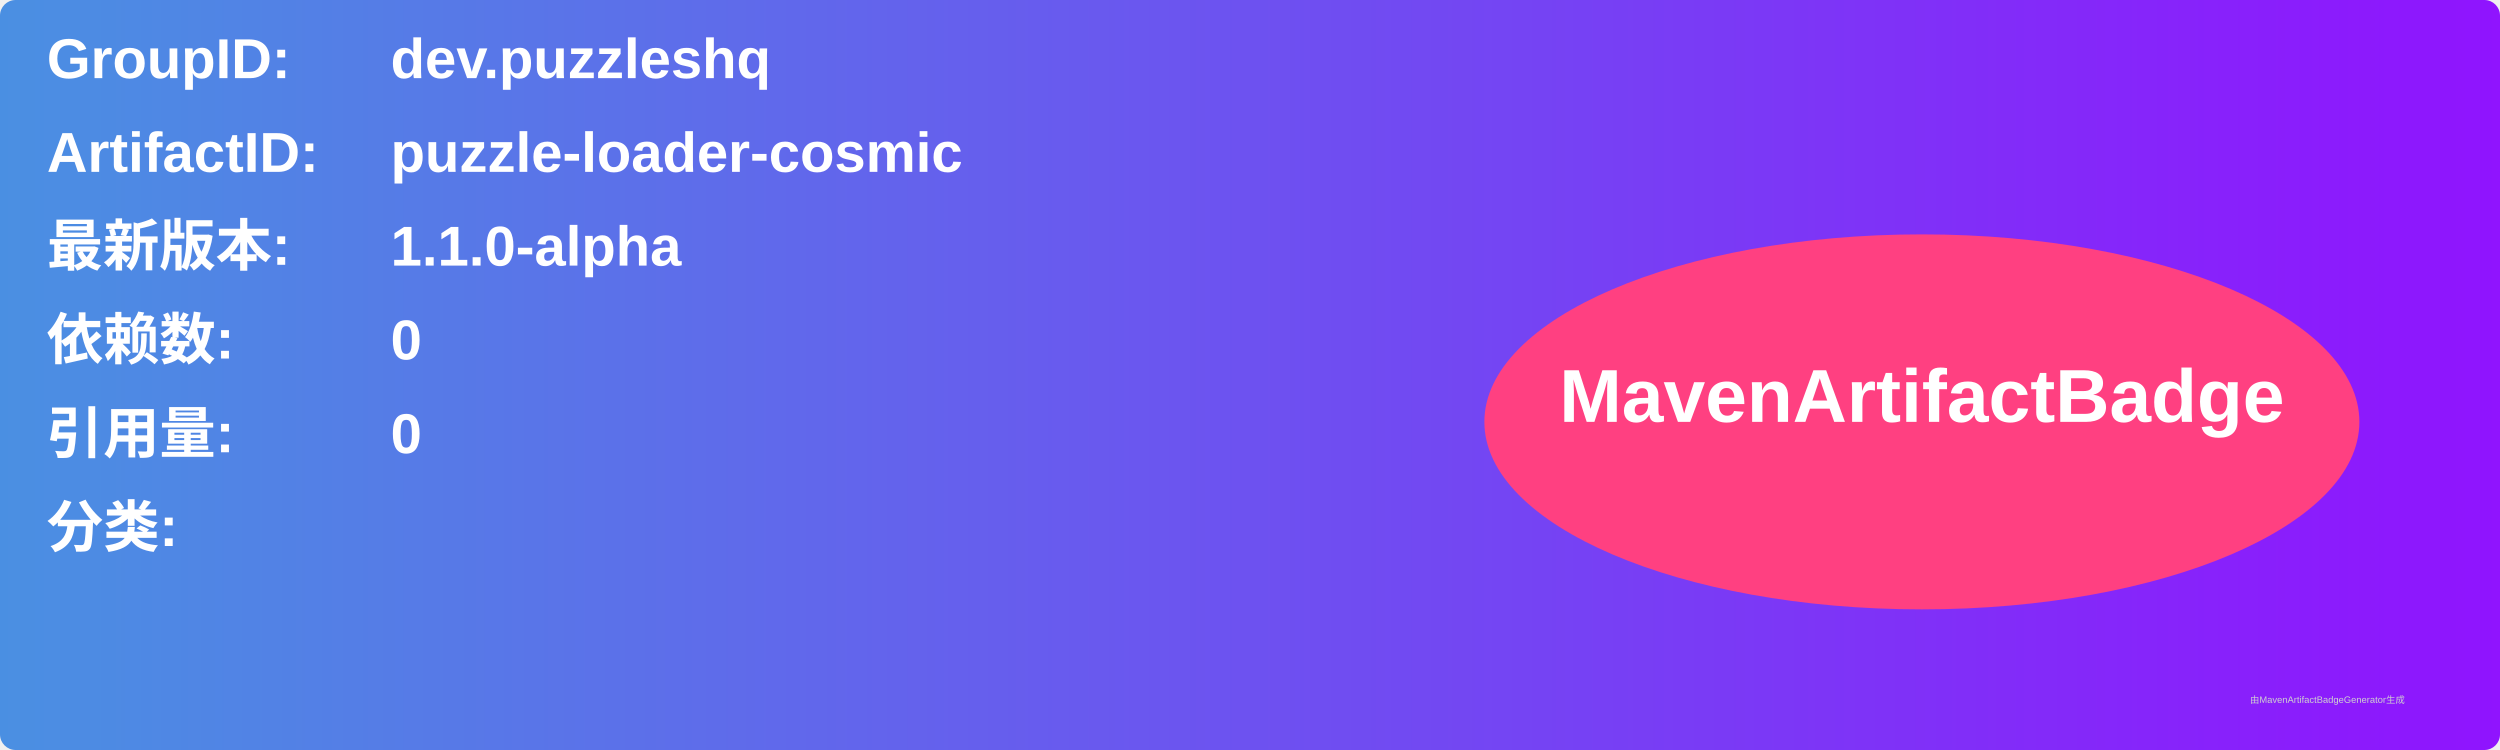
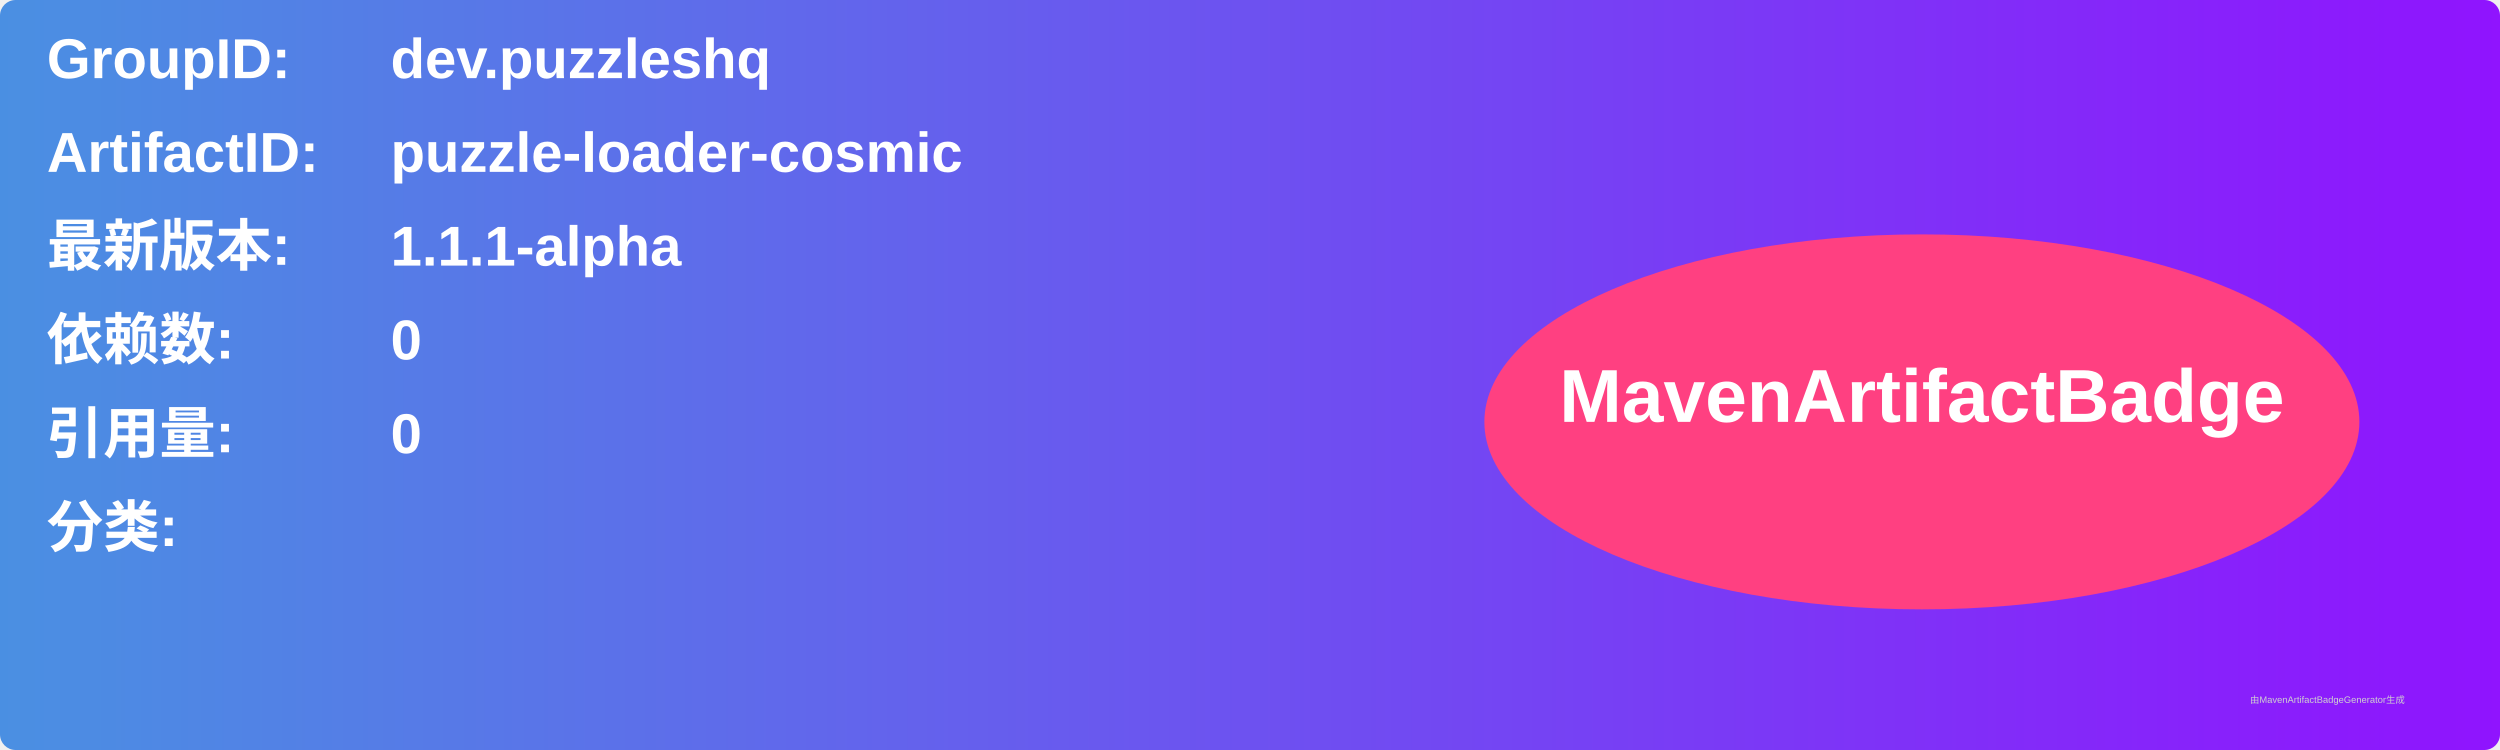
<svg xmlns="http://www.w3.org/2000/svg" width="800" height="240" viewBox="0 0 800 240">
  <linearGradient id="grad" x1="0%" y1="0%" x2="100%" y2="0%">
    <stop offset="0%" stop-color="#4a90e2" />
    <stop offset="100%" stop-color="#9013fe" />
  </linearGradient>
  <rect width="100%" height="100%" rx="5" ry="5" fill="url(#grad)" />
  <g transform="translate(15, 15)">
    <text x="0" y="10" font-family="Arial" font-size="18" fill="white" font-weight="bold" width="260">GroupID:</text>
    <text x="110" y="10" font-family="Arial" font-size="18" fill="white" font-weight="bold" width="460">dev.puzzleshq</text>
    <text x="0" y="40" font-family="Arial" font-size="18" fill="white" font-weight="bold" width="260">ArtifactID:</text>
    <text x="110" y="40" font-family="Arial" font-size="18" fill="white" font-weight="bold" width="460">puzzle-loader-cosmic</text>
    <text x="0" y="70" font-family="Arial" font-size="18" fill="white" font-weight="bold">最新版本:</text>
    <text x="110" y="70" font-family="Arial" font-size="18" fill="white" font-weight="bold">
-       <tspan font-weight="bold">1.1.0-alpha</tspan>
+       <tspan font-weight="bold">1.1.1-alpha</tspan>
    </text>
    <text x="0" y="100" font-family="Arial" font-size="18" fill="white" font-weight="bold">依赖数: </text>
    <text x="110" y="100" font-family="Arial" font-size="18" fill="white">
      <tspan font-weight="bold">0</tspan>
    </text>
    <text x="0" y="130" font-family="Arial" font-size="18" fill="white" font-weight="bold">引用量: </text>
    <text x="110" y="130" font-family="Arial" font-size="18" fill="white">
      <tspan font-weight="bold">0</tspan>
    </text>
    <text x="0" y="160" font-family="Arial" font-size="18" fill="white" font-weight="bold">分类:</text>
    <text x="10" y="190" font-family="Arial" font-size="10" fill="white">
      <tspan font-weight="bold" />
    </text>
    <ellipse cx="600" cy="120" rx="140" ry="60" fill="#ff4081" />
    <text x="600" y="120" text-anchor="middle" font-family="Arial" font-size="24" fill="white" font-weight="bold">MavenArtifactBadge</text>
  </g>
  <text x="720" y="225" font-family="Arial" font-size="3" fill="#d0d0d0">由MavenArtifactBadgeGenerator生成</text>
</svg>
